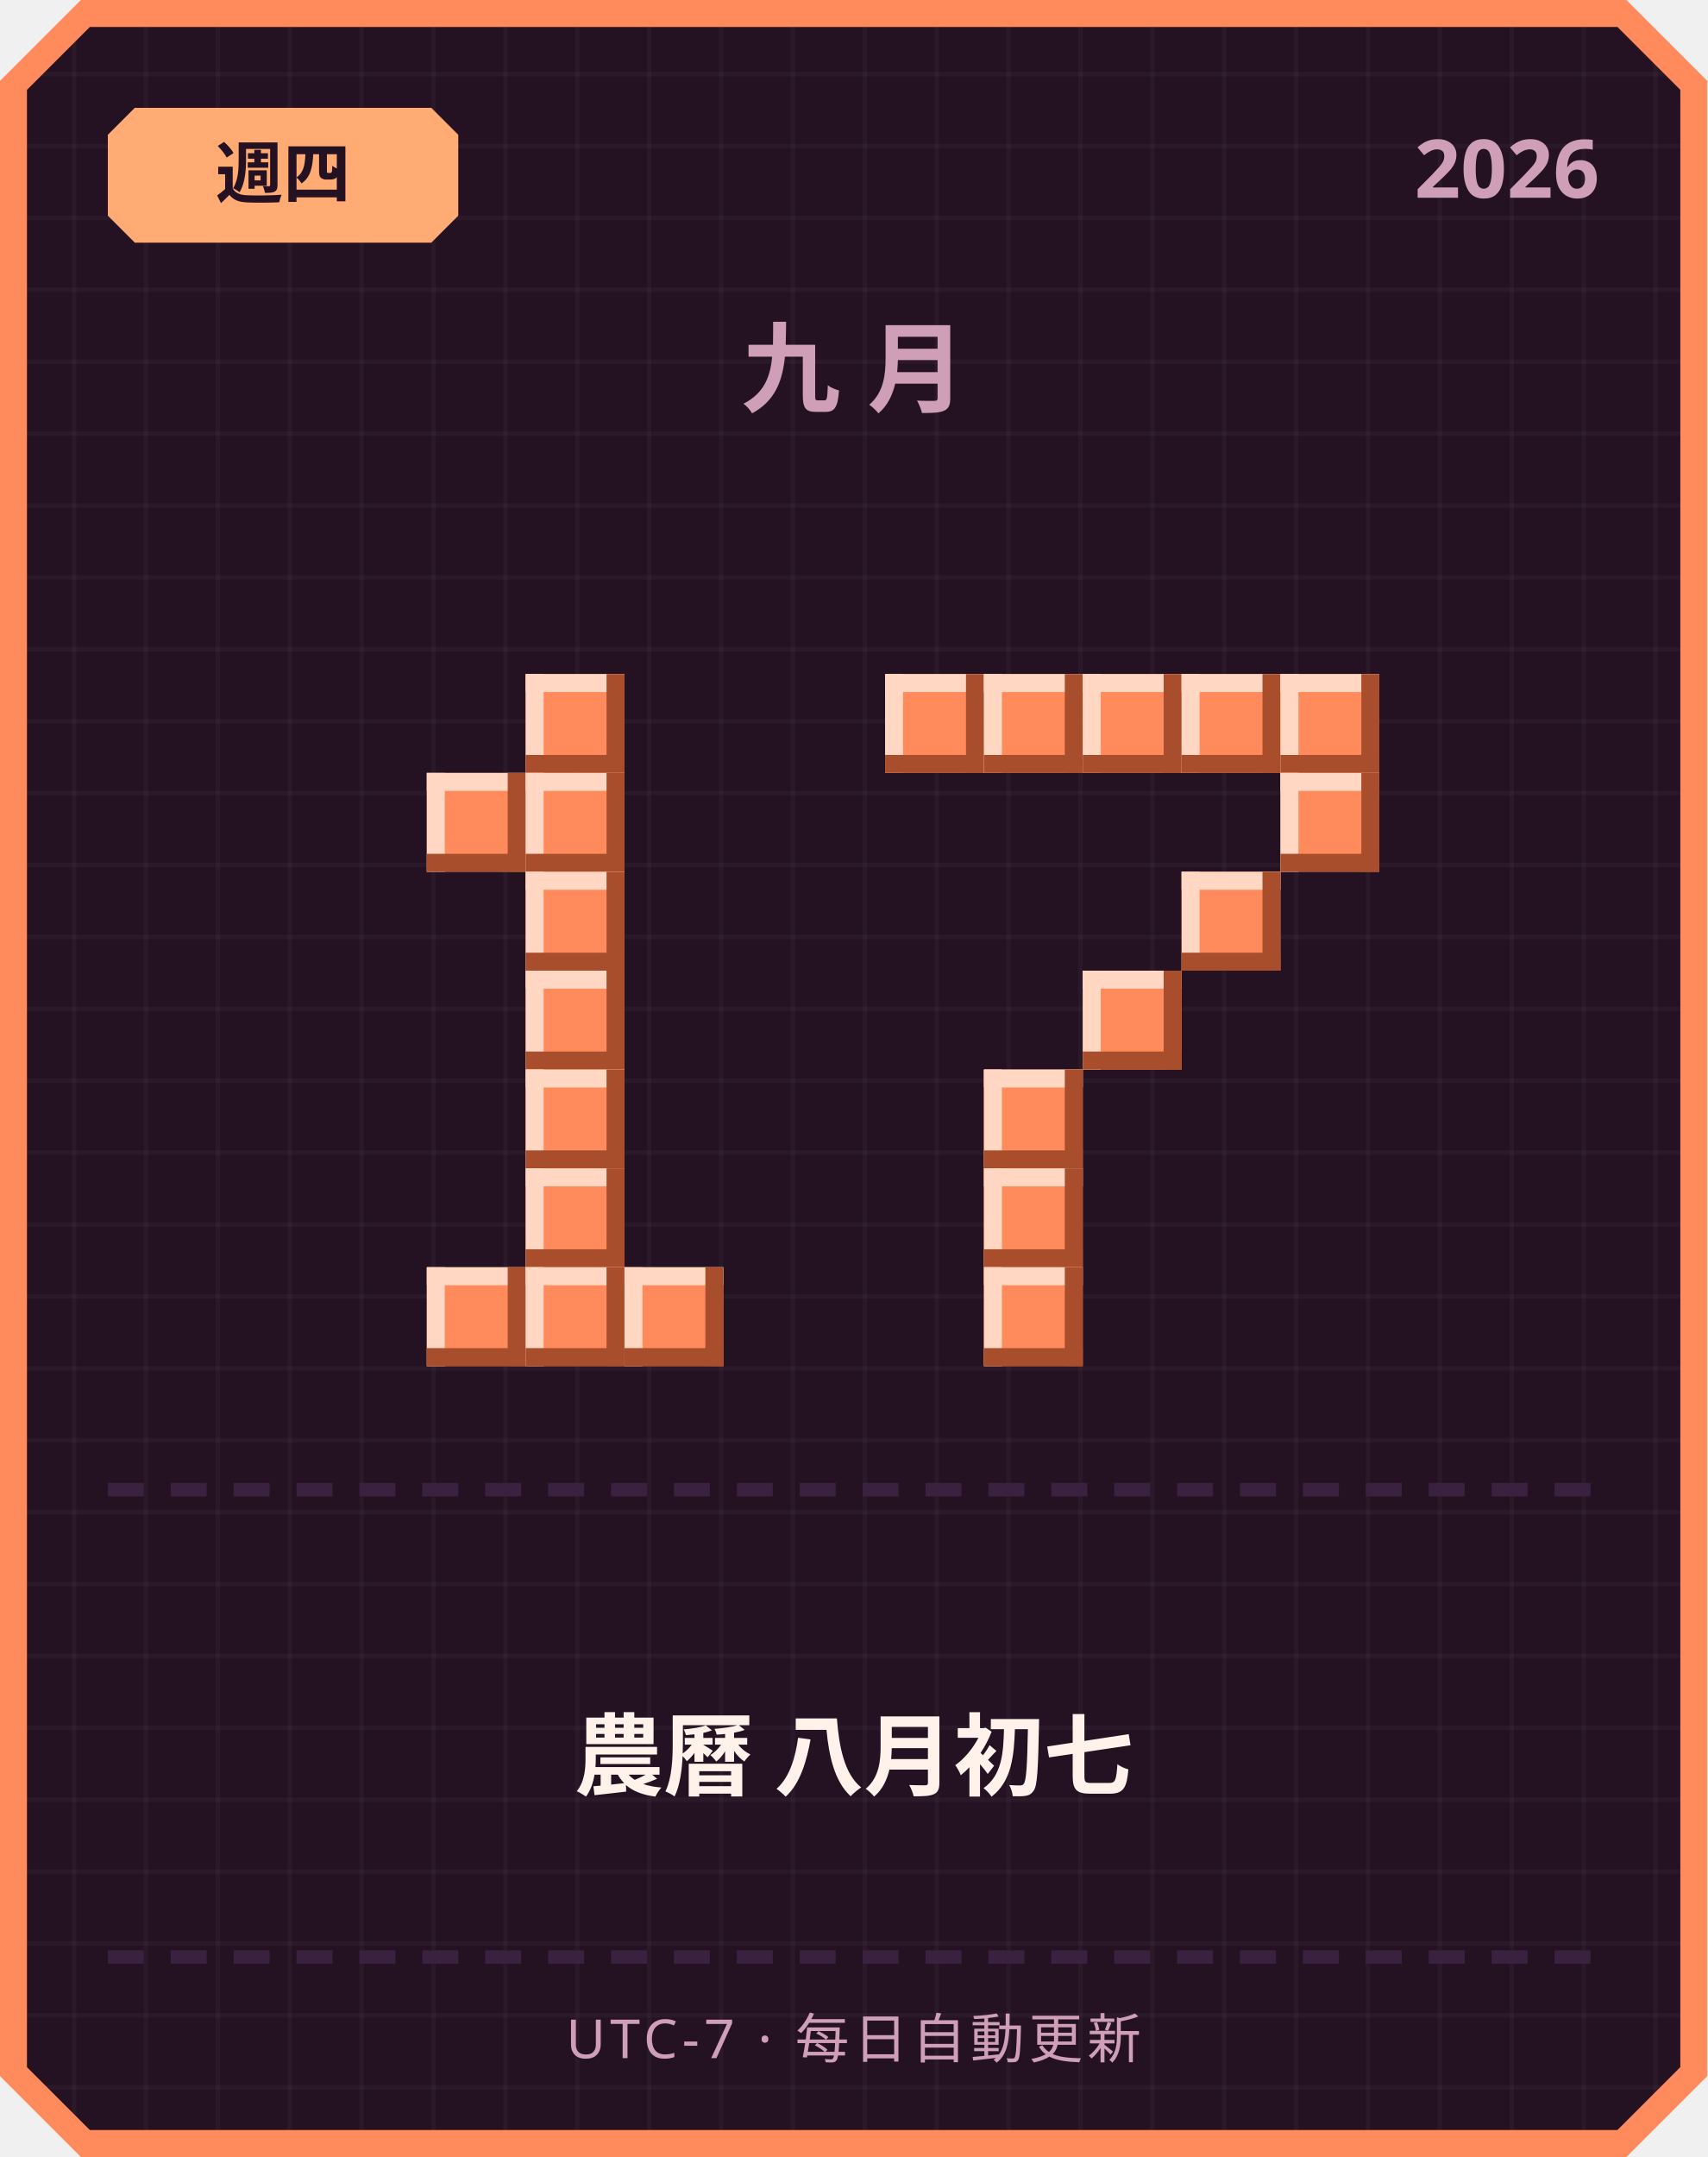
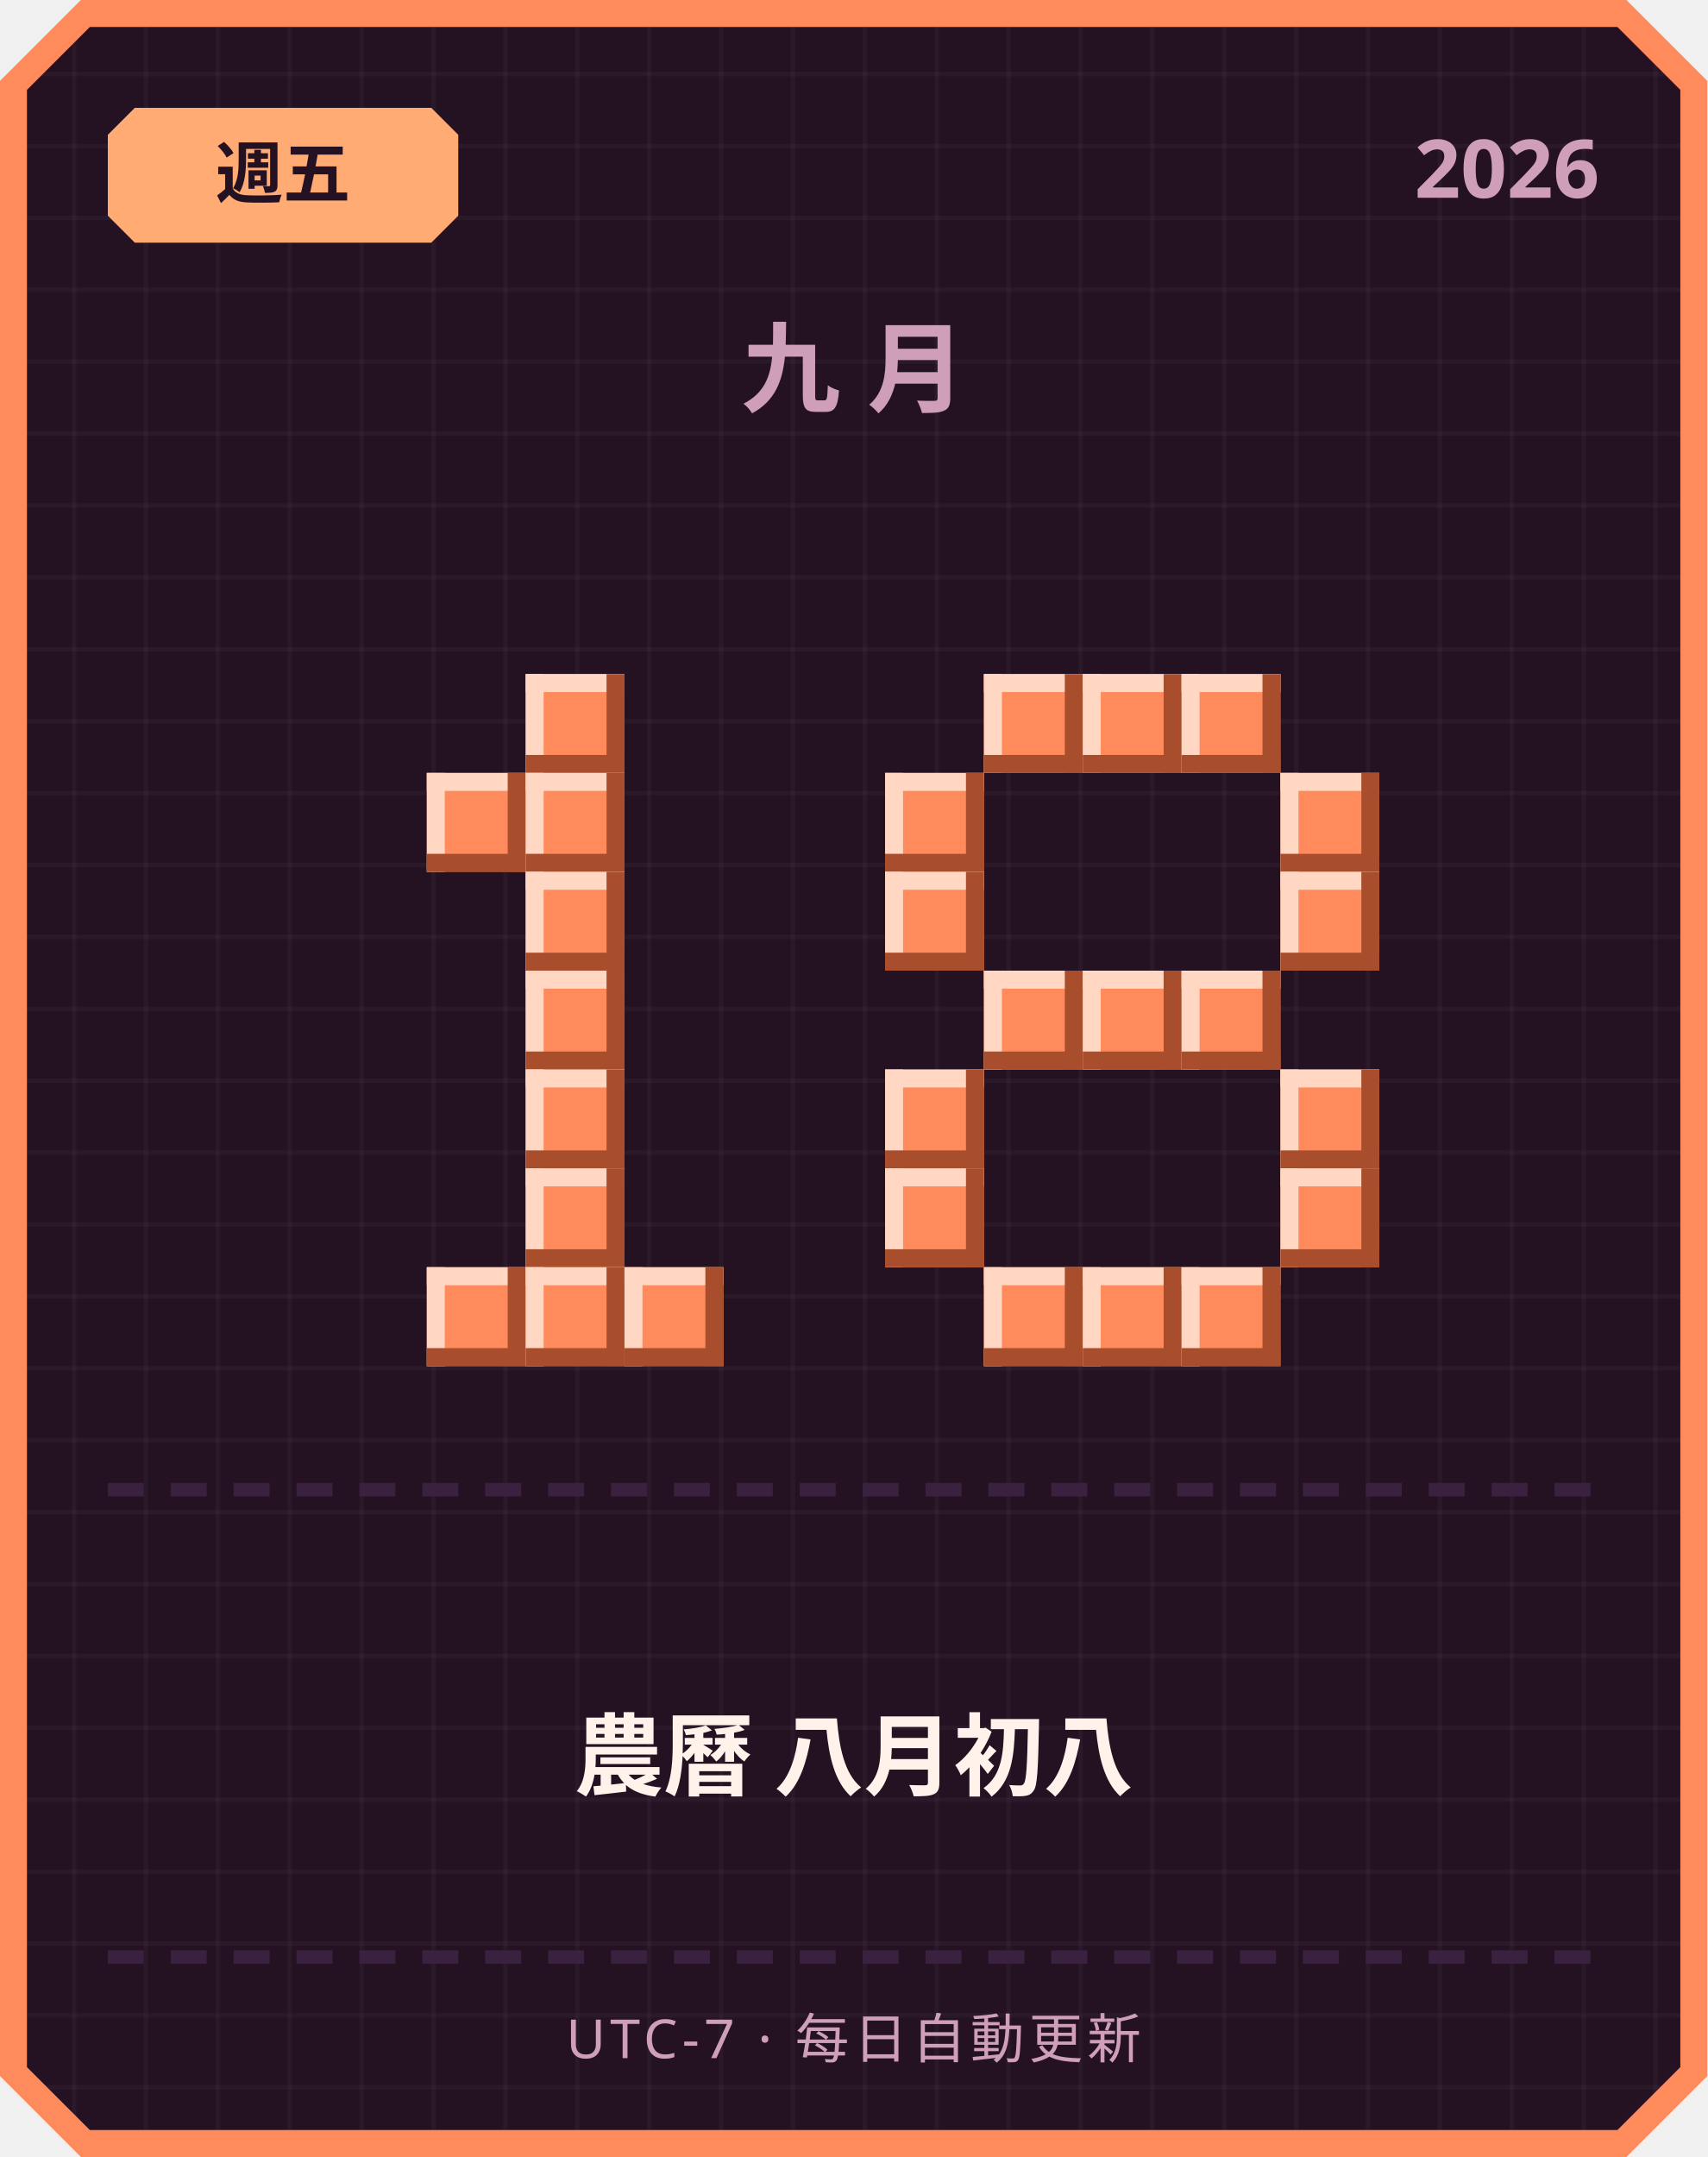
<svg xmlns="http://www.w3.org/2000/svg" width="380" height="480" viewBox="0 0 380 480">
  <defs>
    <pattern id="grid" width="16" height="16" patternUnits="userSpaceOnUse">
      <rect width="16" height="16" fill="#241222" />
      <rect width="1" height="16" fill="#ffffff" opacity="0.03" />
      <rect width="16" height="1" fill="#ffffff" opacity="0.03" />
    </pattern>
  </defs>
  <path d="M 18,0 L 362,0 L 380,18 L 380,462 L 362,480 L 18,480 L 0,462 L 0,18 Z" fill="#ff8a5c" />
  <path d="M 20,6 L 360,6 L 374,20 L 374,460 L 360,474 L 20,474 L 6,460 L 6,20 Z" fill="url(#grid)" />
  <path d="M 30,24 L 96,24 L 102,30 L 102,48 L 96,54 L 30,54 L 24,48 L 24,30 Z" fill="#ffab73" />
-   <text x="63" y="44" text-anchor="middle" font-family="'Segoe UI', sans-serif" font-size="15" font-weight="700" fill="#241222">週四</text>
+   <text x="63" y="44" text-anchor="middle" font-family="'Segoe UI', sans-serif" font-size="15" font-weight="700" fill="#241222">週五</text>
  <text x="356" y="44" text-anchor="end" font-family="'Segoe UI', sans-serif" font-size="18" font-weight="700" fill="#cf9fb8">2026</text>
  <text x="190" y="90" text-anchor="middle" font-family="'Segoe UI', sans-serif" font-size="22" font-weight="700" letter-spacing="6" fill="#cf9fb8">九月</text>
  <rect x="117" y="150" width="22" height="22" fill="#ff8a5c" />
  <rect x="117" y="150" width="22" height="4" fill="#ffd7c2" />
  <rect x="117" y="150" width="4" height="22" fill="#ffd7c2" />
  <rect x="117" y="168" width="22" height="4" fill="#a84e2c" />
  <rect x="135" y="150" width="4" height="22" fill="#a84e2c" />
  <rect x="95" y="172" width="22" height="22" fill="#ff8a5c" />
  <rect x="95" y="172" width="22" height="4" fill="#ffd7c2" />
  <rect x="95" y="172" width="4" height="22" fill="#ffd7c2" />
  <rect x="95" y="190" width="22" height="4" fill="#a84e2c" />
  <rect x="113" y="172" width="4" height="22" fill="#a84e2c" />
  <rect x="117" y="172" width="22" height="22" fill="#ff8a5c" />
  <rect x="117" y="172" width="22" height="4" fill="#ffd7c2" />
  <rect x="117" y="172" width="4" height="22" fill="#ffd7c2" />
  <rect x="117" y="190" width="22" height="4" fill="#a84e2c" />
  <rect x="135" y="172" width="4" height="22" fill="#a84e2c" />
  <rect x="117" y="194" width="22" height="22" fill="#ff8a5c" />
  <rect x="117" y="194" width="22" height="4" fill="#ffd7c2" />
  <rect x="117" y="194" width="4" height="22" fill="#ffd7c2" />
  <rect x="117" y="212" width="22" height="4" fill="#a84e2c" />
  <rect x="135" y="194" width="4" height="22" fill="#a84e2c" />
  <rect x="117" y="216" width="22" height="22" fill="#ff8a5c" />
  <rect x="117" y="216" width="22" height="4" fill="#ffd7c2" />
  <rect x="117" y="216" width="4" height="22" fill="#ffd7c2" />
  <rect x="117" y="234" width="22" height="4" fill="#a84e2c" />
  <rect x="135" y="216" width="4" height="22" fill="#a84e2c" />
  <rect x="117" y="238" width="22" height="22" fill="#ff8a5c" />
  <rect x="117" y="238" width="22" height="4" fill="#ffd7c2" />
  <rect x="117" y="238" width="4" height="22" fill="#ffd7c2" />
  <rect x="117" y="256" width="22" height="4" fill="#a84e2c" />
  <rect x="135" y="238" width="4" height="22" fill="#a84e2c" />
  <rect x="117" y="260" width="22" height="22" fill="#ff8a5c" />
  <rect x="117" y="260" width="22" height="4" fill="#ffd7c2" />
  <rect x="117" y="260" width="4" height="22" fill="#ffd7c2" />
  <rect x="117" y="278" width="22" height="4" fill="#a84e2c" />
  <rect x="135" y="260" width="4" height="22" fill="#a84e2c" />
  <rect x="95" y="282" width="22" height="22" fill="#ff8a5c" />
  <rect x="95" y="282" width="22" height="4" fill="#ffd7c2" />
  <rect x="95" y="282" width="4" height="22" fill="#ffd7c2" />
  <rect x="95" y="300" width="22" height="4" fill="#a84e2c" />
  <rect x="113" y="282" width="4" height="22" fill="#a84e2c" />
  <rect x="117" y="282" width="22" height="22" fill="#ff8a5c" />
  <rect x="117" y="282" width="22" height="4" fill="#ffd7c2" />
  <rect x="117" y="282" width="4" height="22" fill="#ffd7c2" />
  <rect x="117" y="300" width="22" height="4" fill="#a84e2c" />
  <rect x="135" y="282" width="4" height="22" fill="#a84e2c" />
  <rect x="139" y="282" width="22" height="22" fill="#ff8a5c" />
  <rect x="139" y="282" width="22" height="4" fill="#ffd7c2" />
  <rect x="139" y="282" width="4" height="22" fill="#ffd7c2" />
  <rect x="139" y="300" width="22" height="4" fill="#a84e2c" />
  <rect x="157" y="282" width="4" height="22" fill="#a84e2c" />
-   <rect x="197" y="150" width="22" height="22" fill="#ff8a5c" />
-   <rect x="197" y="150" width="22" height="4" fill="#ffd7c2" />
-   <rect x="197" y="150" width="4" height="22" fill="#ffd7c2" />
-   <rect x="197" y="168" width="22" height="4" fill="#a84e2c" />
-   <rect x="215" y="150" width="4" height="22" fill="#a84e2c" />
  <rect x="219" y="150" width="22" height="22" fill="#ff8a5c" />
  <rect x="219" y="150" width="22" height="4" fill="#ffd7c2" />
  <rect x="219" y="150" width="4" height="22" fill="#ffd7c2" />
  <rect x="219" y="168" width="22" height="4" fill="#a84e2c" />
  <rect x="237" y="150" width="4" height="22" fill="#a84e2c" />
  <rect x="241" y="150" width="22" height="22" fill="#ff8a5c" />
  <rect x="241" y="150" width="22" height="4" fill="#ffd7c2" />
  <rect x="241" y="150" width="4" height="22" fill="#ffd7c2" />
  <rect x="241" y="168" width="22" height="4" fill="#a84e2c" />
  <rect x="259" y="150" width="4" height="22" fill="#a84e2c" />
  <rect x="263" y="150" width="22" height="22" fill="#ff8a5c" />
  <rect x="263" y="150" width="22" height="4" fill="#ffd7c2" />
  <rect x="263" y="150" width="4" height="22" fill="#ffd7c2" />
  <rect x="263" y="168" width="22" height="4" fill="#a84e2c" />
  <rect x="281" y="150" width="4" height="22" fill="#a84e2c" />
-   <rect x="285" y="150" width="22" height="22" fill="#ff8a5c" />
-   <rect x="285" y="150" width="22" height="4" fill="#ffd7c2" />
-   <rect x="285" y="150" width="4" height="22" fill="#ffd7c2" />
-   <rect x="285" y="168" width="22" height="4" fill="#a84e2c" />
-   <rect x="303" y="150" width="4" height="22" fill="#a84e2c" />
+   <rect x="197" y="172" width="22" height="22" fill="#ff8a5c" />
+   <rect x="197" y="172" width="22" height="4" fill="#ffd7c2" />
+   <rect x="197" y="172" width="4" height="22" fill="#ffd7c2" />
+   <rect x="197" y="190" width="22" height="4" fill="#a84e2c" />
+   <rect x="215" y="172" width="4" height="22" fill="#a84e2c" />
  <rect x="285" y="172" width="22" height="22" fill="#ff8a5c" />
  <rect x="285" y="172" width="22" height="4" fill="#ffd7c2" />
  <rect x="285" y="172" width="4" height="22" fill="#ffd7c2" />
  <rect x="285" y="190" width="22" height="4" fill="#a84e2c" />
  <rect x="303" y="172" width="4" height="22" fill="#a84e2c" />
-   <rect x="263" y="194" width="22" height="22" fill="#ff8a5c" />
-   <rect x="263" y="194" width="22" height="4" fill="#ffd7c2" />
-   <rect x="263" y="194" width="4" height="22" fill="#ffd7c2" />
-   <rect x="263" y="212" width="22" height="4" fill="#a84e2c" />
-   <rect x="281" y="194" width="4" height="22" fill="#a84e2c" />
+   <rect x="197" y="194" width="22" height="22" fill="#ff8a5c" />
+   <rect x="197" y="194" width="22" height="4" fill="#ffd7c2" />
+   <rect x="197" y="194" width="4" height="22" fill="#ffd7c2" />
+   <rect x="197" y="212" width="22" height="4" fill="#a84e2c" />
+   <rect x="215" y="194" width="4" height="22" fill="#a84e2c" />
+   <rect x="285" y="194" width="22" height="22" fill="#ff8a5c" />
+   <rect x="285" y="194" width="22" height="4" fill="#ffd7c2" />
+   <rect x="285" y="194" width="4" height="22" fill="#ffd7c2" />
+   <rect x="285" y="212" width="22" height="4" fill="#a84e2c" />
+   <rect x="303" y="194" width="4" height="22" fill="#a84e2c" />
+   <rect x="219" y="216" width="22" height="22" fill="#ff8a5c" />
+   <rect x="219" y="216" width="22" height="4" fill="#ffd7c2" />
+   <rect x="219" y="216" width="4" height="22" fill="#ffd7c2" />
+   <rect x="219" y="234" width="22" height="4" fill="#a84e2c" />
+   <rect x="237" y="216" width="4" height="22" fill="#a84e2c" />
  <rect x="241" y="216" width="22" height="22" fill="#ff8a5c" />
  <rect x="241" y="216" width="22" height="4" fill="#ffd7c2" />
  <rect x="241" y="216" width="4" height="22" fill="#ffd7c2" />
  <rect x="241" y="234" width="22" height="4" fill="#a84e2c" />
  <rect x="259" y="216" width="4" height="22" fill="#a84e2c" />
-   <rect x="219" y="238" width="22" height="22" fill="#ff8a5c" />
-   <rect x="219" y="238" width="22" height="4" fill="#ffd7c2" />
-   <rect x="219" y="238" width="4" height="22" fill="#ffd7c2" />
-   <rect x="219" y="256" width="22" height="4" fill="#a84e2c" />
-   <rect x="237" y="238" width="4" height="22" fill="#a84e2c" />
-   <rect x="219" y="260" width="22" height="22" fill="#ff8a5c" />
-   <rect x="219" y="260" width="22" height="4" fill="#ffd7c2" />
-   <rect x="219" y="260" width="4" height="22" fill="#ffd7c2" />
-   <rect x="219" y="278" width="22" height="4" fill="#a84e2c" />
-   <rect x="237" y="260" width="4" height="22" fill="#a84e2c" />
+   <rect x="263" y="216" width="22" height="22" fill="#ff8a5c" />
+   <rect x="263" y="216" width="22" height="4" fill="#ffd7c2" />
+   <rect x="263" y="216" width="4" height="22" fill="#ffd7c2" />
+   <rect x="263" y="234" width="22" height="4" fill="#a84e2c" />
+   <rect x="281" y="216" width="4" height="22" fill="#a84e2c" />
+   <rect x="197" y="238" width="22" height="22" fill="#ff8a5c" />
+   <rect x="197" y="238" width="22" height="4" fill="#ffd7c2" />
+   <rect x="197" y="238" width="4" height="22" fill="#ffd7c2" />
+   <rect x="197" y="256" width="22" height="4" fill="#a84e2c" />
+   <rect x="215" y="238" width="4" height="22" fill="#a84e2c" />
+   <rect x="285" y="238" width="22" height="22" fill="#ff8a5c" />
+   <rect x="285" y="238" width="22" height="4" fill="#ffd7c2" />
+   <rect x="285" y="238" width="4" height="22" fill="#ffd7c2" />
+   <rect x="285" y="256" width="22" height="4" fill="#a84e2c" />
+   <rect x="303" y="238" width="4" height="22" fill="#a84e2c" />
+   <rect x="197" y="260" width="22" height="22" fill="#ff8a5c" />
+   <rect x="197" y="260" width="22" height="4" fill="#ffd7c2" />
+   <rect x="197" y="260" width="4" height="22" fill="#ffd7c2" />
+   <rect x="197" y="278" width="22" height="4" fill="#a84e2c" />
+   <rect x="215" y="260" width="4" height="22" fill="#a84e2c" />
+   <rect x="285" y="260" width="22" height="22" fill="#ff8a5c" />
+   <rect x="285" y="260" width="22" height="4" fill="#ffd7c2" />
+   <rect x="285" y="260" width="4" height="22" fill="#ffd7c2" />
+   <rect x="285" y="278" width="22" height="4" fill="#a84e2c" />
+   <rect x="303" y="260" width="4" height="22" fill="#a84e2c" />
  <rect x="219" y="282" width="22" height="22" fill="#ff8a5c" />
  <rect x="219" y="282" width="22" height="4" fill="#ffd7c2" />
  <rect x="219" y="282" width="4" height="22" fill="#ffd7c2" />
  <rect x="219" y="300" width="22" height="4" fill="#a84e2c" />
  <rect x="237" y="282" width="4" height="22" fill="#a84e2c" />
+   <rect x="241" y="282" width="22" height="22" fill="#ff8a5c" />
+   <rect x="241" y="282" width="22" height="4" fill="#ffd7c2" />
+   <rect x="241" y="282" width="4" height="22" fill="#ffd7c2" />
+   <rect x="241" y="300" width="22" height="4" fill="#a84e2c" />
+   <rect x="259" y="282" width="4" height="22" fill="#a84e2c" />
+   <rect x="263" y="282" width="22" height="22" fill="#ff8a5c" />
+   <rect x="263" y="282" width="22" height="4" fill="#ffd7c2" />
+   <rect x="263" y="282" width="4" height="22" fill="#ffd7c2" />
+   <rect x="263" y="300" width="22" height="4" fill="#a84e2c" />
+   <rect x="281" y="282" width="4" height="22" fill="#a84e2c" />
  <rect x="24" y="330" width="8" height="3" fill="#3b2140" />
  <rect x="38" y="330" width="8" height="3" fill="#3b2140" />
  <rect x="52" y="330" width="8" height="3" fill="#3b2140" />
  <rect x="66" y="330" width="8" height="3" fill="#3b2140" />
  <rect x="80" y="330" width="8" height="3" fill="#3b2140" />
  <rect x="94" y="330" width="8" height="3" fill="#3b2140" />
  <rect x="108" y="330" width="8" height="3" fill="#3b2140" />
  <rect x="122" y="330" width="8" height="3" fill="#3b2140" />
  <rect x="136" y="330" width="8" height="3" fill="#3b2140" />
  <rect x="150" y="330" width="8" height="3" fill="#3b2140" />
  <rect x="164" y="330" width="8" height="3" fill="#3b2140" />
  <rect x="178" y="330" width="8" height="3" fill="#3b2140" />
  <rect x="192" y="330" width="8" height="3" fill="#3b2140" />
  <rect x="206" y="330" width="8" height="3" fill="#3b2140" />
  <rect x="220" y="330" width="8" height="3" fill="#3b2140" />
  <rect x="234" y="330" width="8" height="3" fill="#3b2140" />
  <rect x="248" y="330" width="8" height="3" fill="#3b2140" />
  <rect x="262" y="330" width="8" height="3" fill="#3b2140" />
  <rect x="276" y="330" width="8" height="3" fill="#3b2140" />
  <rect x="290" y="330" width="8" height="3" fill="#3b2140" />
  <rect x="304" y="330" width="8" height="3" fill="#3b2140" />
  <rect x="318" y="330" width="8" height="3" fill="#3b2140" />
  <rect x="332" y="330" width="8" height="3" fill="#3b2140" />
  <rect x="346" y="330" width="8" height="3" fill="#3b2140" />
-   <text x="190" y="398" text-anchor="middle" font-family="'Segoe UI', 'Microsoft JhengHei', sans-serif" font-size="20" font-weight="700" fill="#fff2eb">農曆 八月初七</text>
+   <text x="190" y="398" text-anchor="middle" font-family="'Segoe UI', 'Microsoft JhengHei', sans-serif" font-size="20" font-weight="700" fill="#fff2eb">農曆 八月初八</text>
  <rect x="24" y="434" width="8" height="3" fill="#3b2140" />
  <rect x="38" y="434" width="8" height="3" fill="#3b2140" />
  <rect x="52" y="434" width="8" height="3" fill="#3b2140" />
  <rect x="66" y="434" width="8" height="3" fill="#3b2140" />
  <rect x="80" y="434" width="8" height="3" fill="#3b2140" />
  <rect x="94" y="434" width="8" height="3" fill="#3b2140" />
  <rect x="108" y="434" width="8" height="3" fill="#3b2140" />
  <rect x="122" y="434" width="8" height="3" fill="#3b2140" />
  <rect x="136" y="434" width="8" height="3" fill="#3b2140" />
  <rect x="150" y="434" width="8" height="3" fill="#3b2140" />
  <rect x="164" y="434" width="8" height="3" fill="#3b2140" />
  <rect x="178" y="434" width="8" height="3" fill="#3b2140" />
  <rect x="192" y="434" width="8" height="3" fill="#3b2140" />
  <rect x="206" y="434" width="8" height="3" fill="#3b2140" />
  <rect x="220" y="434" width="8" height="3" fill="#3b2140" />
  <rect x="234" y="434" width="8" height="3" fill="#3b2140" />
  <rect x="248" y="434" width="8" height="3" fill="#3b2140" />
  <rect x="262" y="434" width="8" height="3" fill="#3b2140" />
  <rect x="276" y="434" width="8" height="3" fill="#3b2140" />
  <rect x="290" y="434" width="8" height="3" fill="#3b2140" />
  <rect x="304" y="434" width="8" height="3" fill="#3b2140" />
  <rect x="318" y="434" width="8" height="3" fill="#3b2140" />
  <rect x="332" y="434" width="8" height="3" fill="#3b2140" />
  <rect x="346" y="434" width="8" height="3" fill="#3b2140" />
  <text x="190" y="458" text-anchor="middle" font-family="'Segoe UI', sans-serif" font-size="12" letter-spacing="1" fill="#cf9fb8">UTC-7 · 每日自動更新</text>
</svg>
